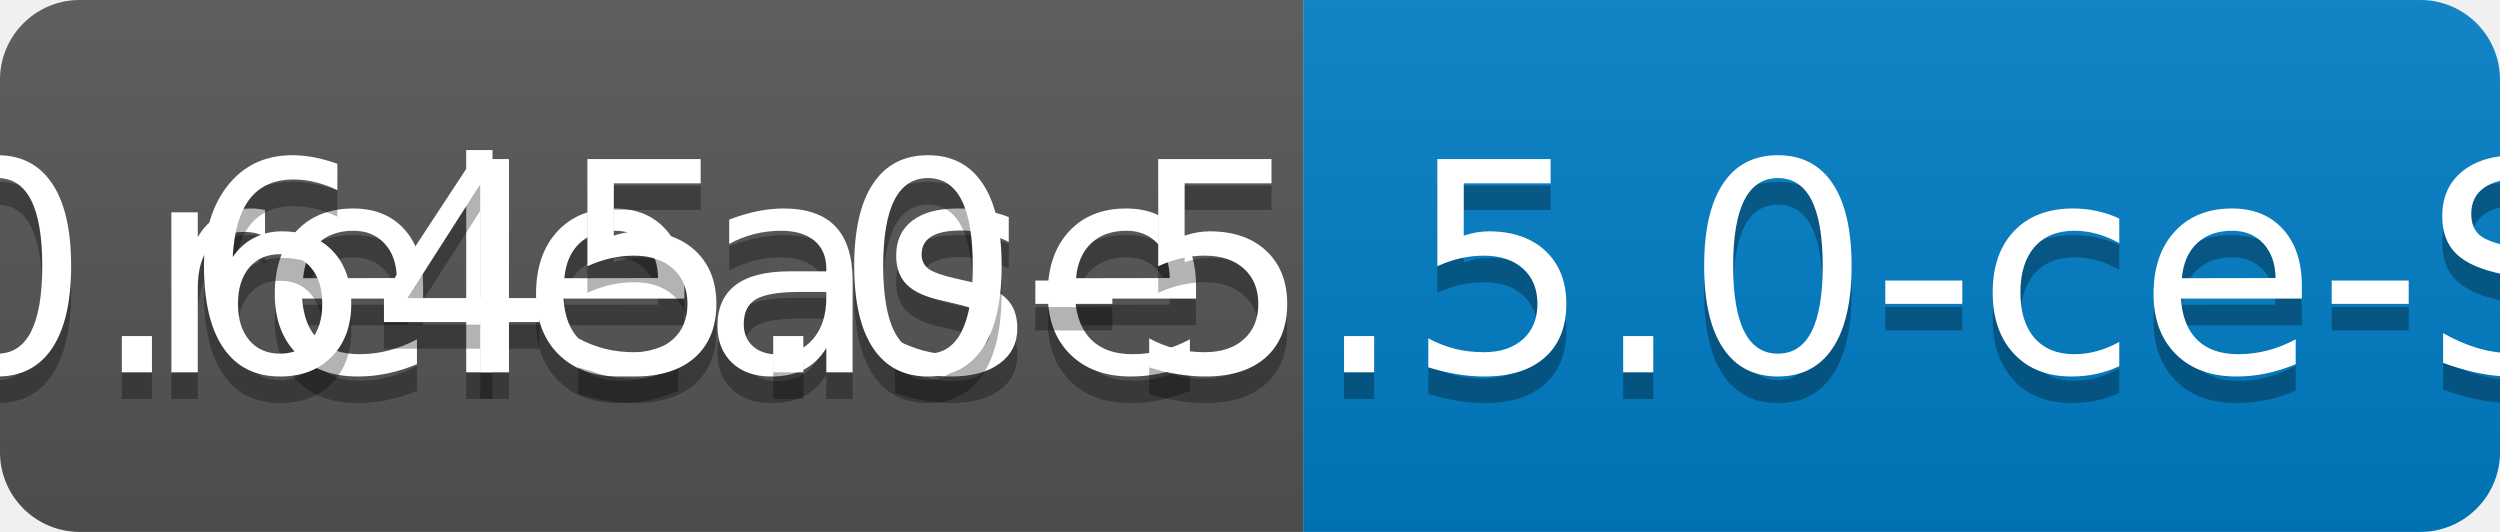
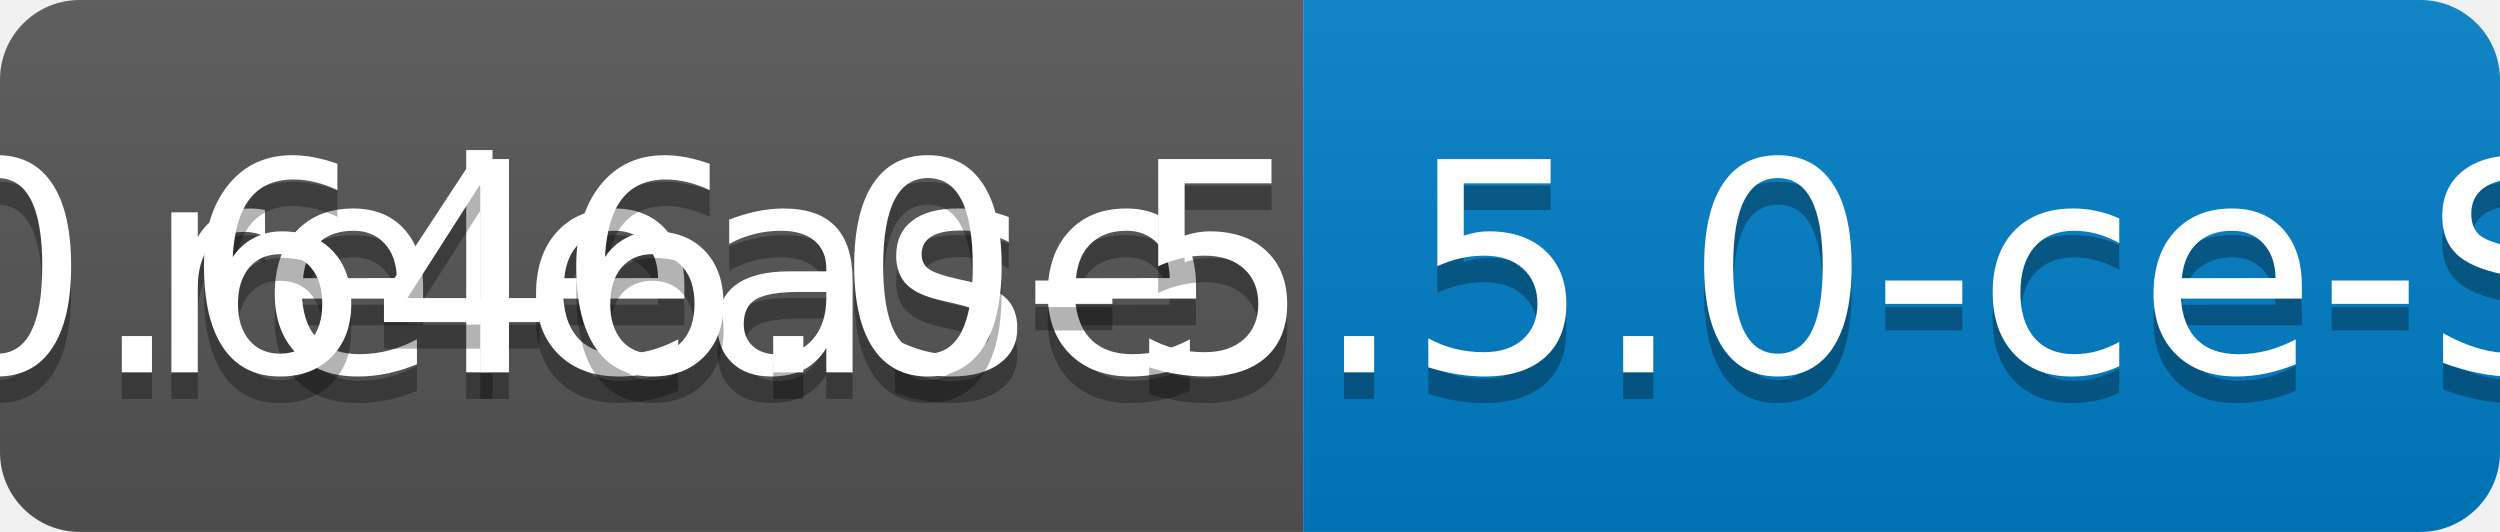
<svg xmlns="http://www.w3.org/2000/svg" width="94" height="20">
  <linearGradient id="b" x2="0" y2="100%">
    <stop offset="0" stop-color="#bbb" stop-opacity=".1" />
    <stop offset="1" stop-opacity=".1" />
  </linearGradient>
  <clipPath id="a">
    <rect width="94" height="20" rx="3" fill="#fff" />
  </clipPath>
  <g clip-path="url(#a)">
    <path fill="#555" d="M0 0h49v20H0z" />
    <path fill="#007ec6" d="M49 0h45v20H49z" />
    <path fill="url(#b)" d="M0 0h94v20H0z" />
  </g>
  <g fill="#fff" text-anchor="middle" font-family="DejaVu Sans,Verdana,Geneva,sans-serif" font-size="110">
    <text x="255" y="150" fill="#010101" fill-opacity=".3" transform="scale(.1)" textLength="390">release</text>
    <text x="255" y="140" transform="scale(.1)" textLength="390">release</text>
-     <text x="705" y="150" fill="#010101" fill-opacity=".3" transform="scale(.1)" textLength="350">v0.645.0-5.5.0-ce-SNAPSHOT</text>
-     <text x="705" y="140" transform="scale(.1)" textLength="350">v0.645.0-5.5.0-ce-SNAPSHOT</text>
+     <text x="705" y="150" fill="#010101" fill-opacity=".3" transform="scale(.1)" textLength="350">v0.646.0-5.5.0-ce-SNAPSHOT</text>
+     <text x="705" y="140" transform="scale(.1)" textLength="350">v0.646.0-5.5.0-ce-SNAPSHOT</text>
  </g>
</svg>
